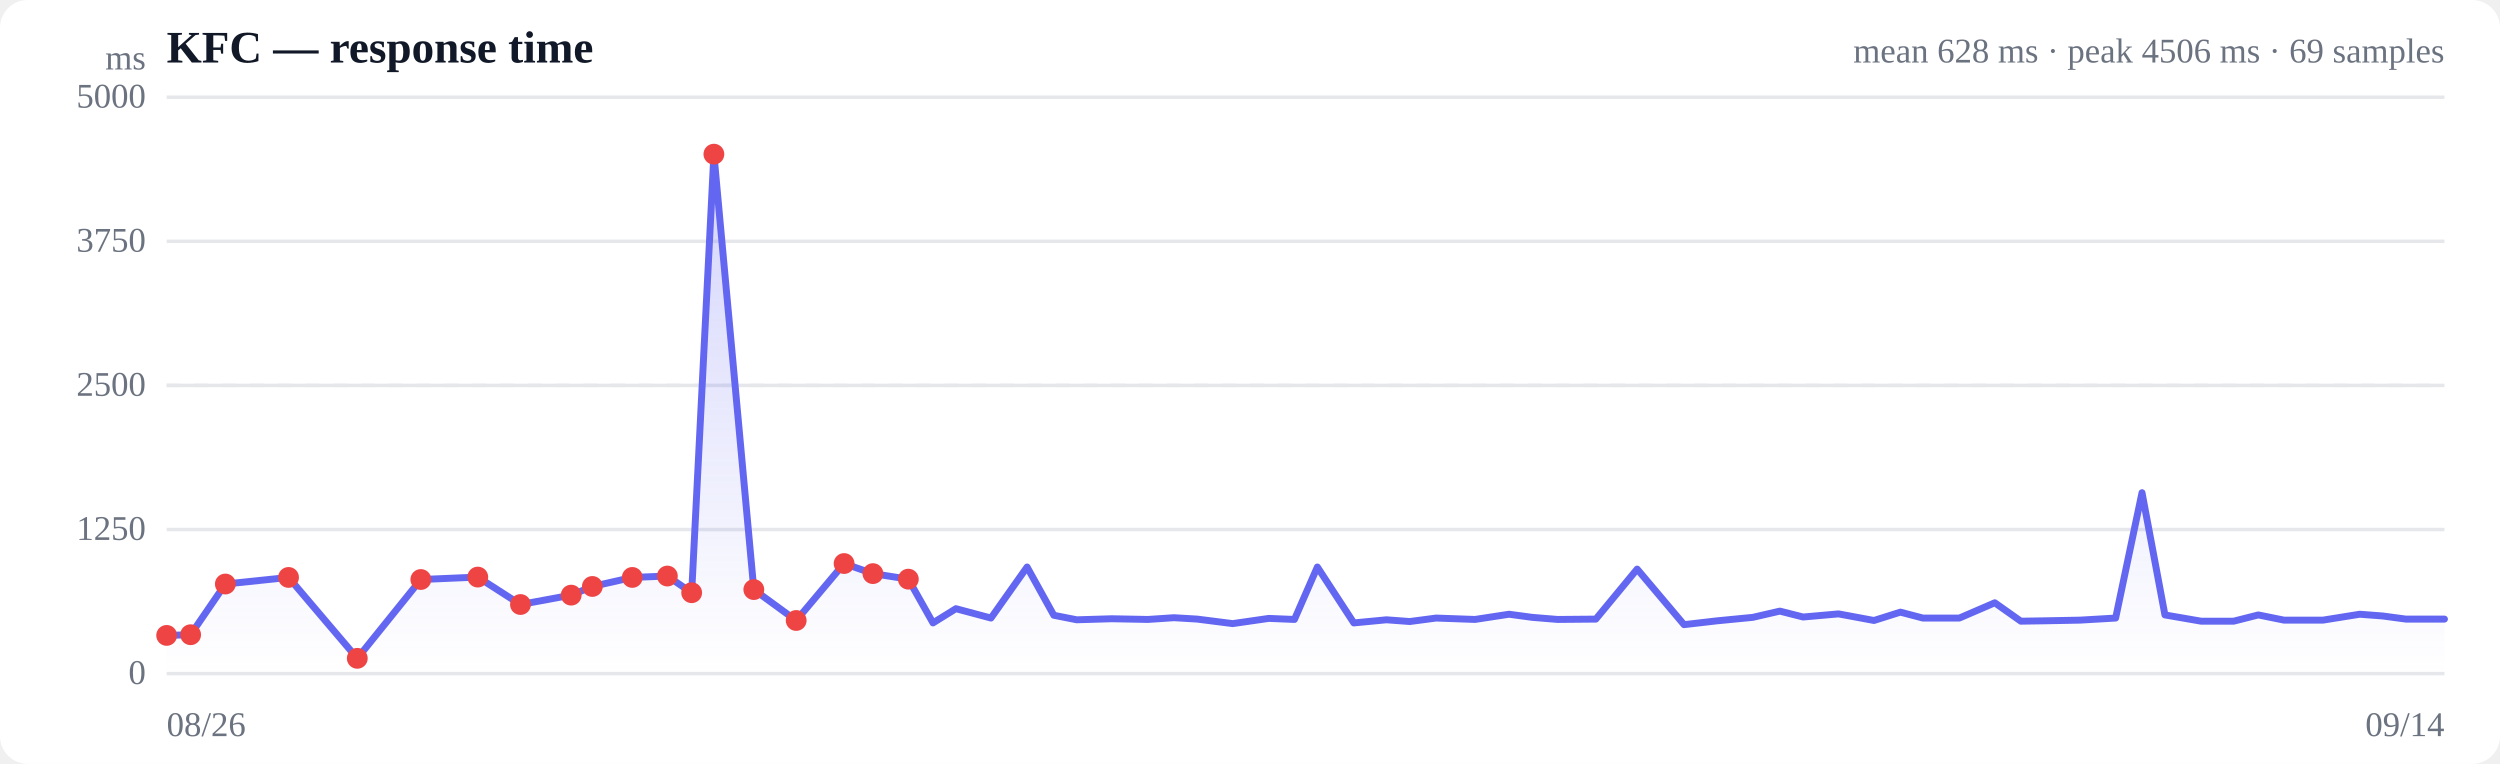
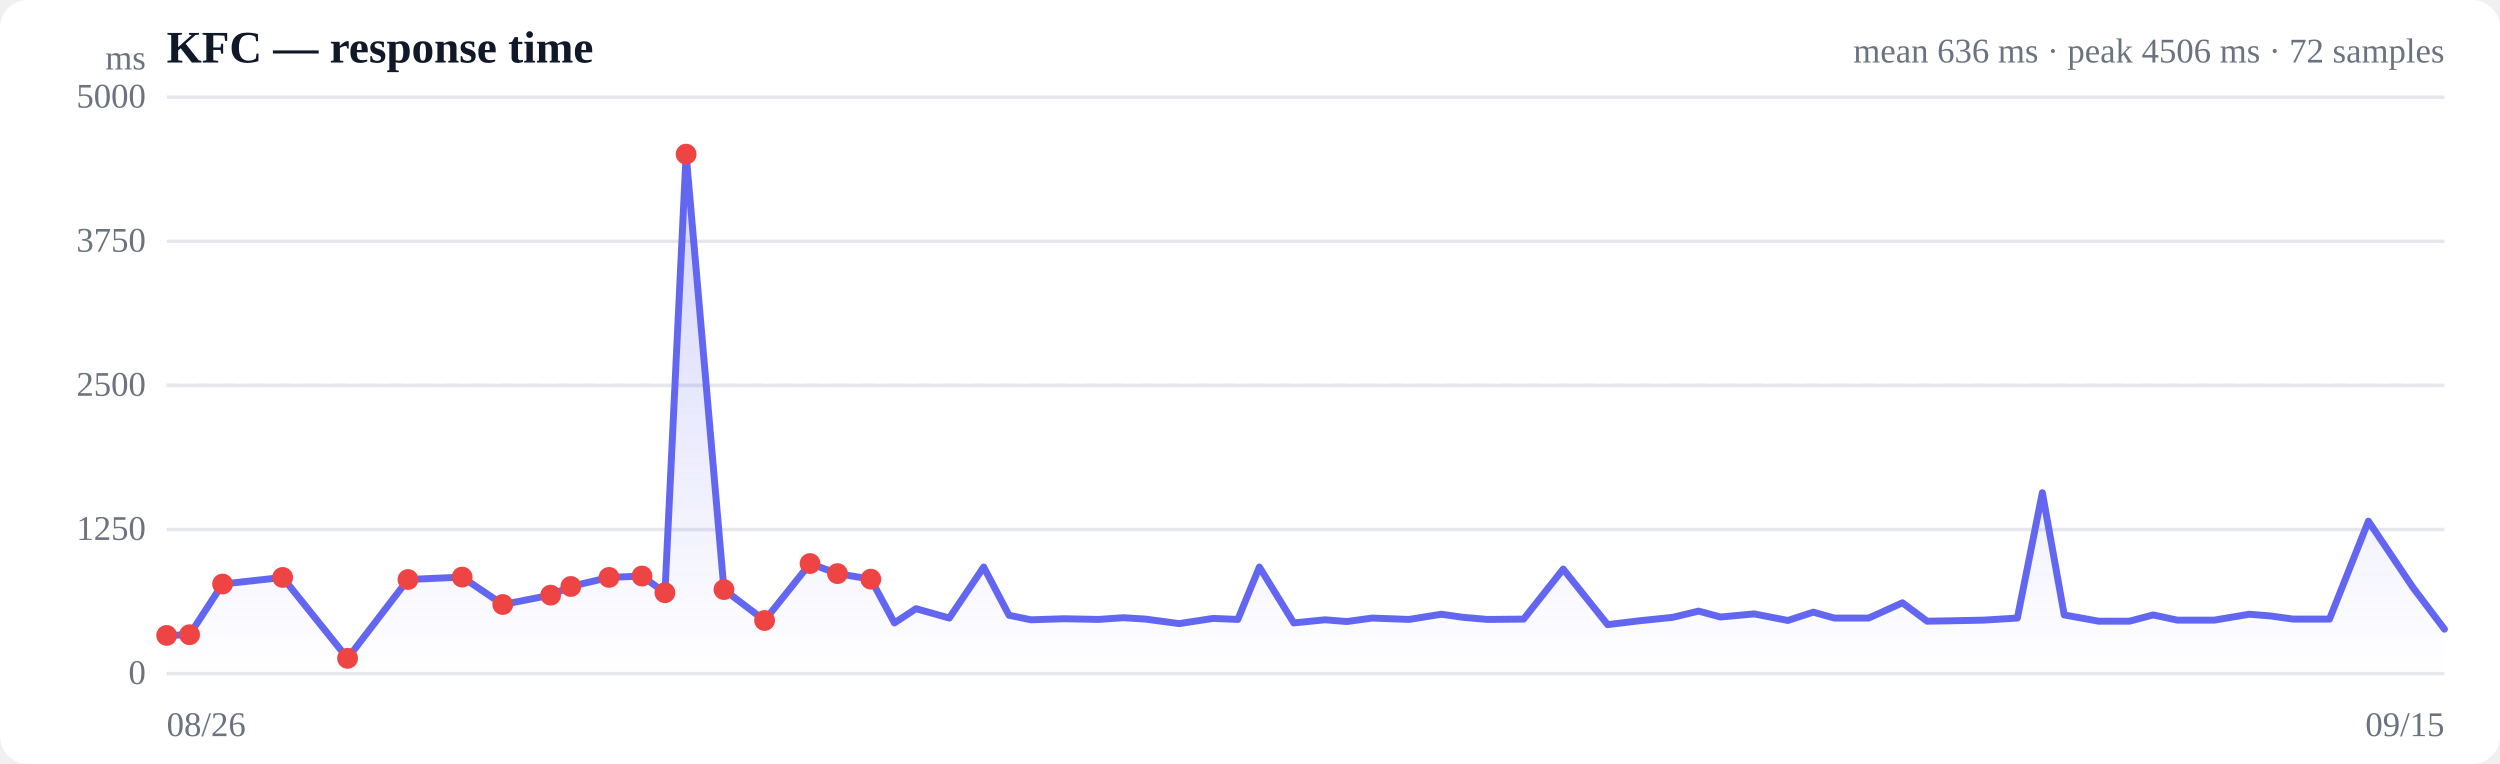
<svg xmlns="http://www.w3.org/2000/svg" viewBox="0 0 720 220" width="720" height="220" role="img" aria-label="Response time over time">
  <style>
  :root { color-scheme: light dark; }
  .bg { fill: #ffffff; }
  .grid { stroke: #e5e7eb; stroke-width: 1; }
  .axis { fill: #6b7280; font-size: 10px; }
  .title { fill: #111827; font-size: 13px; font-weight: 600; }
  .sub { fill: #6b7280; font-size: 10px; }
  .line { stroke: #6366f1; stroke-width: 2; fill: none; stroke-linejoin: round; stroke-linecap: round; }
  .area { fill: url(#fade); }
  .dot-degraded { fill: #f59e0b; }
  .dot-down { fill: #ef4444; }
  .empty { fill: #9ca3af; font-size: 12px; }
  @media (prefers-color-scheme: dark) {
    .bg { fill: #0b0f19; }
    .grid { stroke: #1f2937; }
    .axis, .sub { fill: #9ca3af; }
    .title { fill: #f3f4f6; }
    .line { stroke: #818cf8; }
  }
</style>
  <defs>
    <linearGradient id="fade" x1="0" y1="0" x2="0" y2="1">
      <stop offset="0%" stop-color="#6366f1" stop-opacity="0.28" />
      <stop offset="100%" stop-color="#6366f1" stop-opacity="0" />
    </linearGradient>
  </defs>
  <rect class="bg" width="720" height="220" rx="8" />
  <text class="title" x="48" y="18">KFC — response time</text>
-   <text class="sub" x="704" y="18" text-anchor="end">mean 628 ms · peak 4506 ms · 69 samples</text>
+   <text class="sub" x="704" y="18" text-anchor="end">mean 636 ms · peak 4506 ms · 72 samples</text>
  <line class="grid" x1="48" y1="194.0" x2="704" y2="194.0" />
  <text class="axis" x="42" y="197" text-anchor="end">0</text>
  <line class="grid" x1="48" y1="152.5" x2="704" y2="152.5" />
  <text class="axis" x="42" y="155.5" text-anchor="end">1250</text>
  <line class="grid" x1="48" y1="111.0" x2="704" y2="111.0" />
  <text class="axis" x="42" y="114" text-anchor="end">2500</text>
  <line class="grid" x1="48" y1="69.5" x2="704" y2="69.5" />
  <text class="axis" x="42" y="72.5" text-anchor="end">3750</text>
  <line class="grid" x1="48" y1="28.0" x2="704" y2="28.0" />
  <text class="axis" x="42" y="31" text-anchor="end">5000</text>
  <line class="grid" stroke-dasharray="4 4" x1="48" y1="111.0" x2="704" y2="111.0" />
-   <path class="area" d="M48.0,183.0 L48.0,183.0 L54.9,182.8 L64.9,168.2 L83.1,166.3 L102.9,189.6 L121.2,166.9 L137.6,166.2 L149.9,174.1 L164.5,171.4 L170.6,168.9 L182.1,166.3 L192.2,165.9 L199.2,170.7 L205.6,44.4 L217.1,169.8 L229.3,178.7 L243.1,162.3 L251.4,165.2 L261.6,166.8 L268.7,179.4 L275.3,175.3 L285.4,178.0 L295.8,163.3 L303.5,177.2 L310.1,178.5 L320.2,178.2 L330.6,178.4 L338.1,177.9 L344.8,178.3 L355.0,179.6 L365.4,178.1 L372.8,178.4 L379.4,163.3 L389.9,179.4 L399.3,178.5 L406.0,179.0 L413.6,178.0 L424.8,178.4 L434.6,176.9 L441.3,177.8 L448.6,178.4 L459.6,178.3 L471.5,163.9 L485.0,179.9 L494.5,178.8 L504.8,177.8 L512.6,176.0 L519.3,177.7 L529.5,176.8 L539.7,178.7 L547.3,176.3 L553.8,178.0 L564.3,178.0 L574.5,173.6 L582.0,178.9 L588.5,178.8 L599.0,178.6 L609.3,178.0 L616.9,141.9 L623.5,177.1 L633.9,178.9 L643.3,178.9 L650.4,177.1 L657.8,178.6 L669.0,178.6 L679.6,176.9 L686.2,177.4 L692.9,178.3 L704.0,178.3 L704.0,194.0 L48.0,194.0 Z" />
-   <path class="line" d="M48.0,183.0 L54.9,182.8 L64.9,168.2 L83.1,166.3 L102.9,189.6 L121.2,166.9 L137.6,166.2 L149.9,174.1 L164.5,171.4 L170.6,168.9 L182.1,166.3 L192.2,165.9 L199.2,170.7 L205.6,44.4 L217.1,169.8 L229.3,178.7 L243.1,162.3 L251.4,165.2 L261.6,166.8 L268.7,179.4 L275.3,175.3 L285.4,178.0 L295.8,163.3 L303.5,177.2 L310.1,178.5 L320.2,178.2 L330.6,178.4 L338.1,177.9 L344.8,178.3 L355.0,179.6 L365.4,178.1 L372.8,178.4 L379.4,163.3 L389.9,179.4 L399.3,178.5 L406.0,179.0 L413.6,178.0 L424.8,178.4 L434.6,176.9 L441.3,177.8 L448.6,178.4 L459.6,178.3 L471.5,163.9 L485.0,179.9 L494.5,178.8 L504.8,177.8 L512.6,176.0 L519.3,177.7 L529.5,176.8 L539.7,178.7 L547.3,176.3 L553.8,178.0 L564.3,178.0 L574.5,173.6 L582.0,178.9 L588.5,178.8 L599.0,178.6 L609.3,178.0 L616.9,141.9 L623.5,177.1 L633.9,178.9 L643.3,178.9 L650.4,177.1 L657.8,178.6 L669.0,178.6 L679.6,176.9 L686.2,177.4 L692.9,178.3 L704.0,178.3" />
+   <path class="area" d="M48.0,183.0 L48.0,183.0 L54.6,182.8 L64.1,168.2 L81.4,166.3 L100.1,189.6 L117.5,166.9 L133.1,166.2 L144.8,174.1 L158.6,171.4 L164.4,168.9 L175.4,166.3 L184.9,165.9 L191.5,170.7 L197.6,44.4 L208.5,169.8 L220.2,178.7 L233.3,162.3 L241.2,165.2 L250.8,166.8 L257.6,179.4 L263.8,175.3 L273.4,178.0 L283.3,163.3 L290.6,177.2 L296.9,178.5 L306.5,178.2 L316.4,178.4 L323.5,177.9 L329.9,178.3 L339.6,179.6 L349.4,178.1 L356.5,178.4 L362.7,163.3 L372.6,179.4 L381.6,178.5 L387.9,179.0 L395.2,178.0 L405.8,178.4 L415.1,176.9 L421.5,177.8 L428.4,178.4 L438.8,178.3 L450.2,163.9 L463.0,179.9 L472.0,178.8 L481.7,177.8 L489.2,176.0 L495.5,177.7 L505.2,176.8 L514.9,178.7 L522.2,176.3 L528.3,178.0 L538.2,178.0 L547.9,173.6 L555.0,178.9 L561.3,178.8 L571.2,178.6 L581.0,178.0 L588.2,141.9 L594.5,177.1 L604.4,178.9 L613.3,178.9 L620.1,177.1 L627.1,178.6 L637.7,178.6 L647.8,176.9 L654.0,177.4 L660.4,178.3 L670.9,178.3 L682.1,150.1 L695.0,169.3 L704.0,181.2 L704.0,194.0 L48.0,194.0 Z" />
+   <path class="line" d="M48.0,183.0 L54.6,182.8 L64.1,168.2 L81.4,166.3 L100.1,189.6 L117.5,166.9 L133.1,166.2 L144.8,174.1 L158.6,171.4 L164.4,168.9 L175.4,166.3 L184.9,165.9 L191.5,170.7 L197.6,44.4 L208.5,169.8 L220.2,178.7 L233.3,162.3 L241.2,165.2 L250.8,166.8 L257.6,179.4 L263.8,175.3 L273.4,178.0 L283.3,163.3 L290.6,177.2 L296.9,178.5 L306.5,178.2 L316.4,178.4 L323.5,177.9 L329.9,178.3 L339.6,179.6 L349.4,178.1 L356.5,178.4 L362.7,163.3 L372.6,179.4 L381.6,178.5 L387.9,179.0 L395.2,178.0 L405.8,178.4 L415.1,176.9 L421.5,177.8 L428.4,178.4 L438.8,178.3 L450.2,163.9 L463.0,179.9 L472.0,178.8 L481.7,177.8 L489.2,176.0 L495.5,177.7 L505.2,176.8 L514.9,178.7 L522.2,176.3 L528.3,178.0 L538.2,178.0 L547.9,173.6 L555.0,178.9 L561.3,178.8 L571.2,178.6 L581.0,178.0 L588.2,141.9 L594.5,177.1 L604.4,178.9 L613.3,178.9 L620.1,177.1 L627.1,178.6 L637.7,178.6 L647.8,176.9 L654.0,177.4 L660.4,178.3 L670.9,178.3 L682.1,150.1 L695.0,169.3 L704.0,181.2" />
  <circle class="dot-down" cx="48.0" cy="183.0" r="3" />
-   <circle class="dot-down" cx="54.9" cy="182.8" r="3" />
-   <circle class="dot-down" cx="64.9" cy="168.2" r="3" />
-   <circle class="dot-down" cx="83.1" cy="166.3" r="3" />
-   <circle class="dot-down" cx="102.9" cy="189.6" r="3" />
-   <circle class="dot-down" cx="121.2" cy="166.9" r="3" />
-   <circle class="dot-down" cx="137.6" cy="166.2" r="3" />
-   <circle class="dot-down" cx="149.9" cy="174.1" r="3" />
-   <circle class="dot-down" cx="164.5" cy="171.4" r="3" />
-   <circle class="dot-down" cx="170.6" cy="168.9" r="3" />
-   <circle class="dot-down" cx="182.1" cy="166.3" r="3" />
-   <circle class="dot-down" cx="192.2" cy="165.9" r="3" />
-   <circle class="dot-down" cx="199.2" cy="170.7" r="3" />
-   <circle class="dot-down" cx="205.6" cy="44.4" r="3" />
-   <circle class="dot-down" cx="217.1" cy="169.8" r="3" />
-   <circle class="dot-down" cx="229.3" cy="178.7" r="3" />
-   <circle class="dot-down" cx="243.1" cy="162.3" r="3" />
-   <circle class="dot-down" cx="251.4" cy="165.2" r="3" />
-   <circle class="dot-down" cx="261.6" cy="166.8" r="3" />
+   <circle class="dot-down" cx="54.6" cy="182.8" r="3" />
+   <circle class="dot-down" cx="64.1" cy="168.2" r="3" />
+   <circle class="dot-down" cx="81.4" cy="166.3" r="3" />
+   <circle class="dot-down" cx="100.1" cy="189.6" r="3" />
+   <circle class="dot-down" cx="117.5" cy="166.9" r="3" />
+   <circle class="dot-down" cx="133.1" cy="166.2" r="3" />
+   <circle class="dot-down" cx="144.8" cy="174.1" r="3" />
+   <circle class="dot-down" cx="158.6" cy="171.4" r="3" />
+   <circle class="dot-down" cx="164.4" cy="168.9" r="3" />
+   <circle class="dot-down" cx="175.4" cy="166.3" r="3" />
+   <circle class="dot-down" cx="184.9" cy="165.9" r="3" />
+   <circle class="dot-down" cx="191.5" cy="170.7" r="3" />
+   <circle class="dot-down" cx="197.6" cy="44.4" r="3" />
+   <circle class="dot-down" cx="208.5" cy="169.8" r="3" />
+   <circle class="dot-down" cx="220.2" cy="178.7" r="3" />
+   <circle class="dot-down" cx="233.3" cy="162.3" r="3" />
+   <circle class="dot-down" cx="241.2" cy="165.2" r="3" />
+   <circle class="dot-down" cx="250.8" cy="166.8" r="3" />
  <text class="axis" x="48" y="212">08/26</text>
-   <text class="axis" x="704" y="212" text-anchor="end">09/14</text>
+   <text class="axis" x="704" y="212" text-anchor="end">09/15</text>
  <text class="axis" x="42" y="20" text-anchor="end">ms</text>
</svg>
